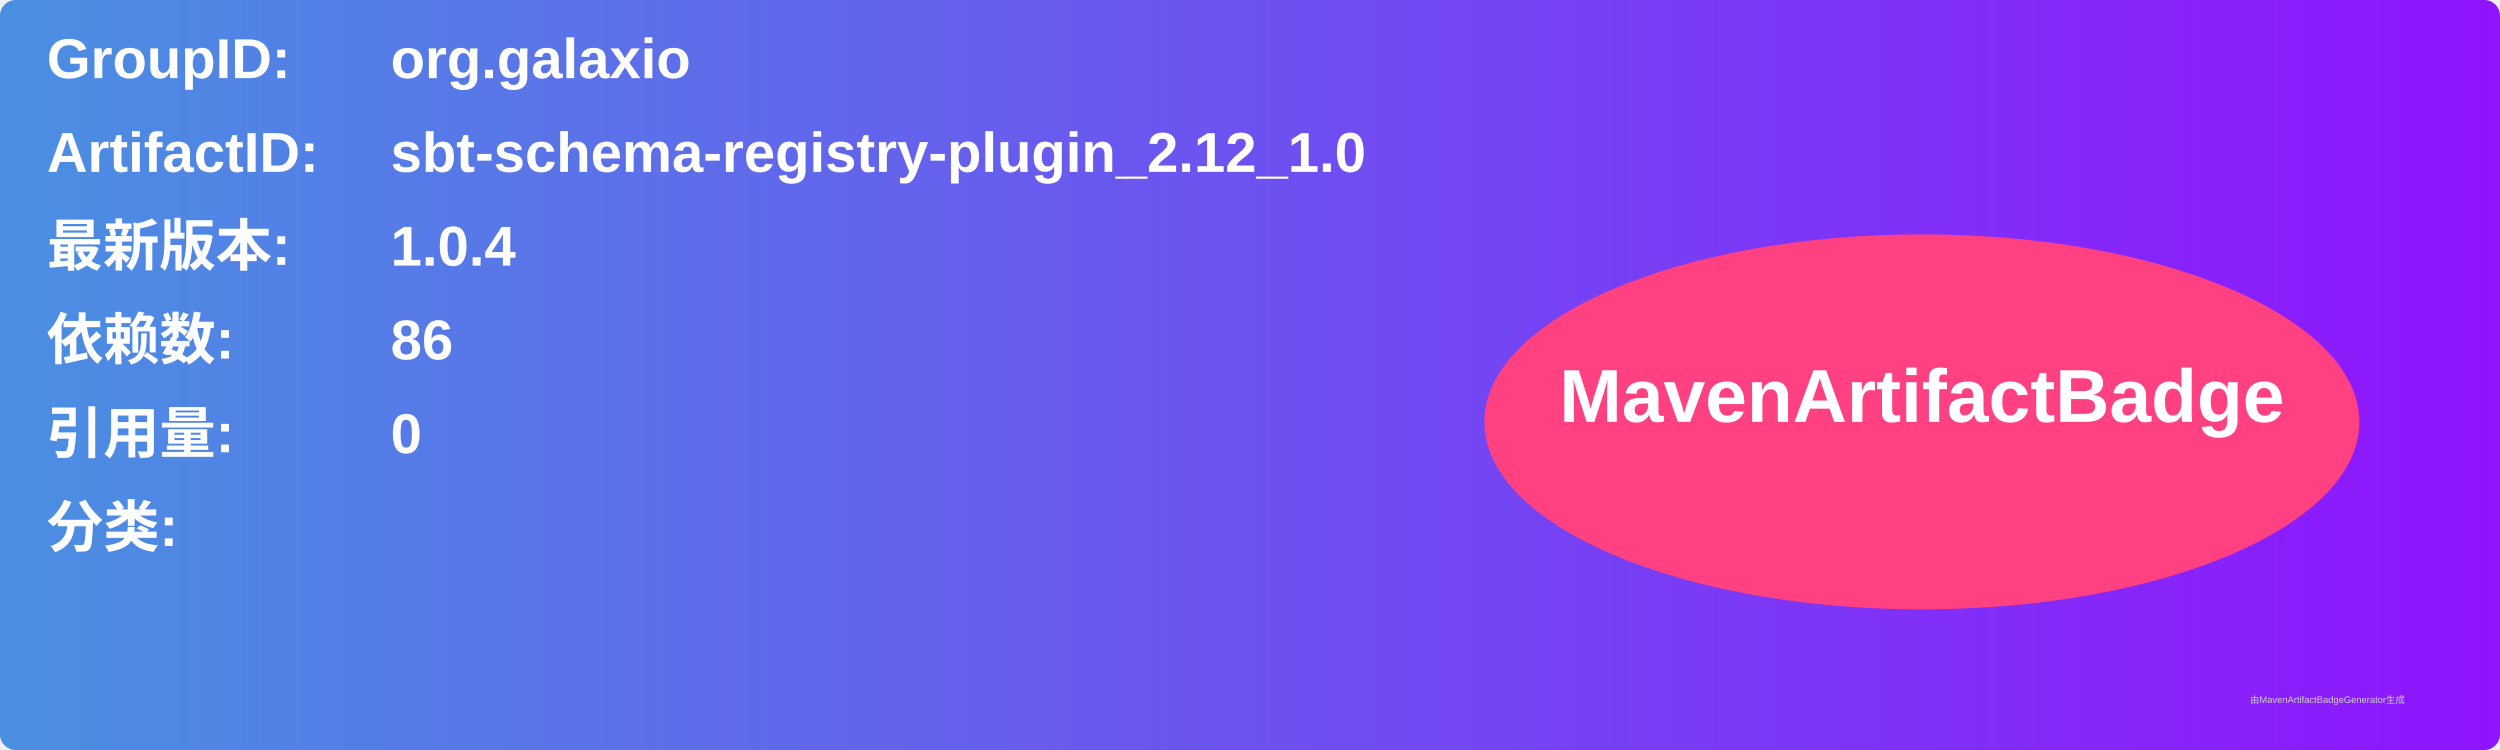
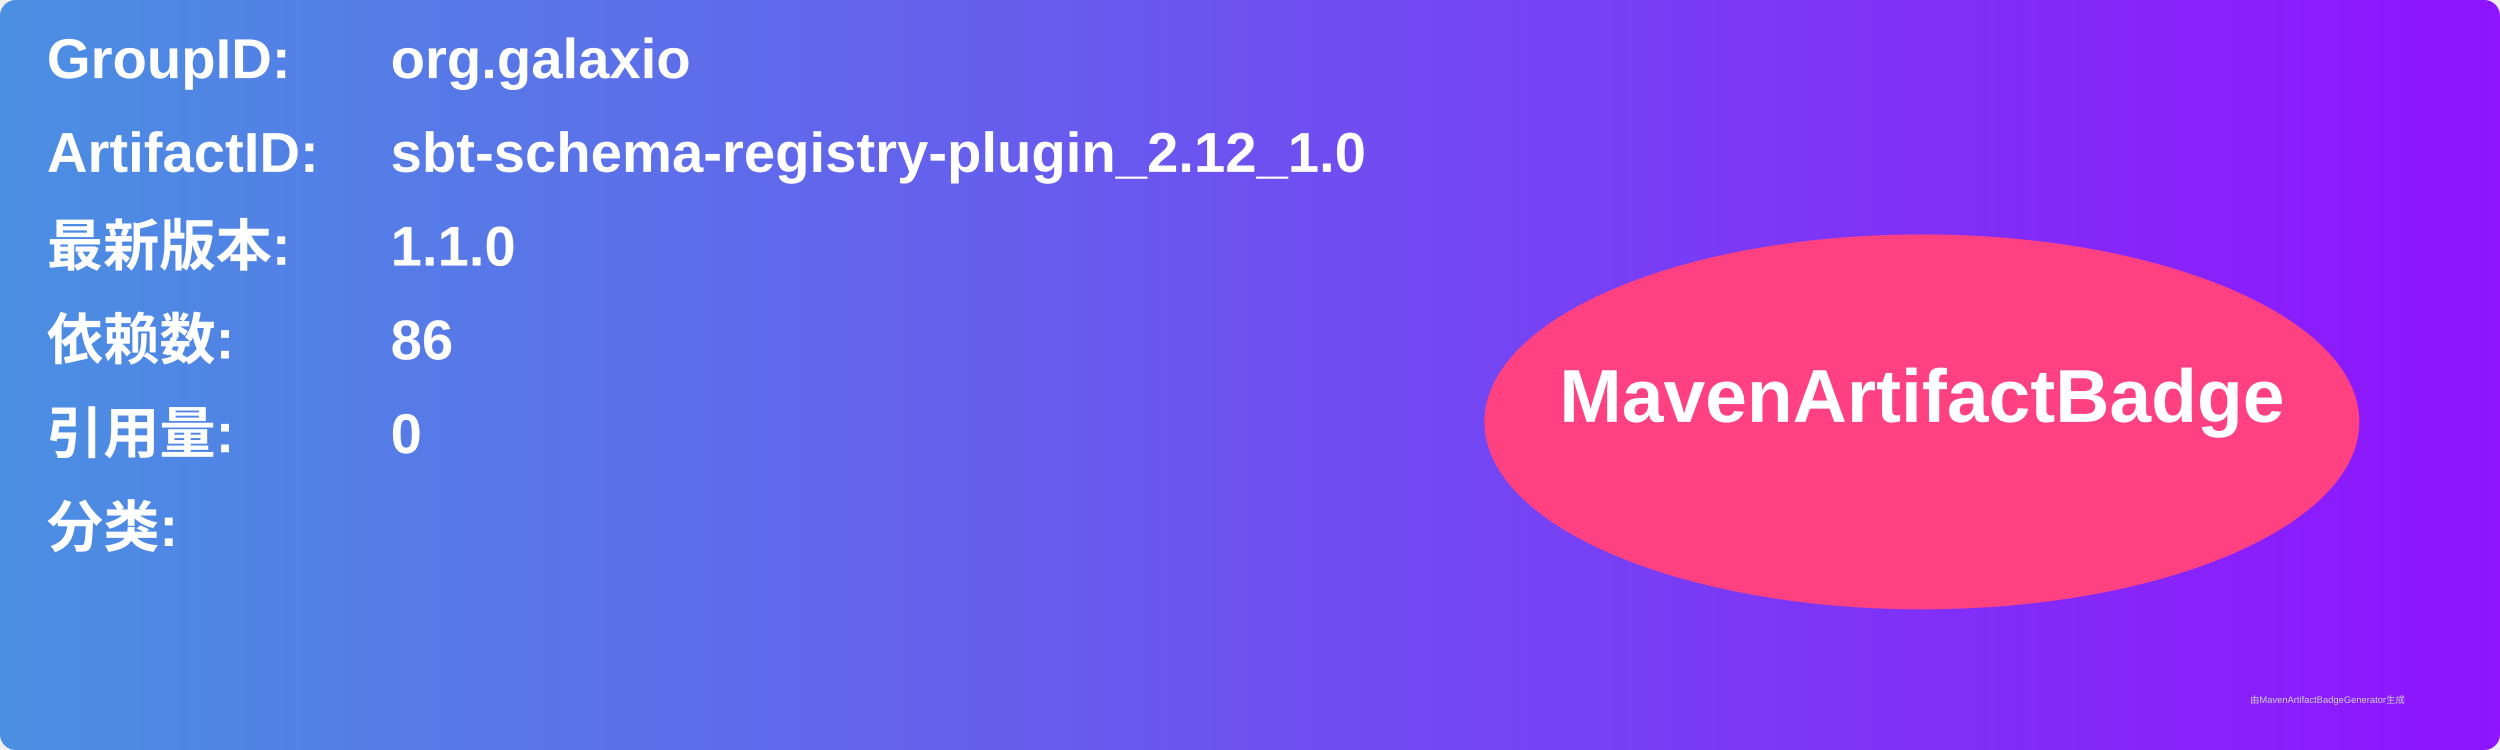
<svg xmlns="http://www.w3.org/2000/svg" width="800" height="240" viewBox="0 0 800 240">
  <linearGradient id="grad" x1="0%" y1="0%" x2="100%" y2="0%">
    <stop offset="0%" stop-color="#4a90e2" />
    <stop offset="100%" stop-color="#9013fe" />
  </linearGradient>
  <rect width="100%" height="100%" rx="5" ry="5" fill="url(#grad)" />
  <g transform="translate(15, 15)">
    <text x="0" y="10" font-family="Arial" font-size="18" fill="white" font-weight="bold" width="260">GroupID:</text>
    <text x="110" y="10" font-family="Arial" font-size="18" fill="white" font-weight="bold" width="460">org.galaxio</text>
    <text x="0" y="40" font-family="Arial" font-size="18" fill="white" font-weight="bold" width="260">ArtifactID:</text>
    <text x="110" y="40" font-family="Arial" font-size="18" fill="white" font-weight="bold" width="460">sbt-schema-registry-plugin_2.12_1.0</text>
    <text x="0" y="70" font-family="Arial" font-size="18" fill="white" font-weight="bold">最新版本:</text>
    <text x="110" y="70" font-family="Arial" font-size="18" fill="white" font-weight="bold">
-       <tspan font-weight="bold">1.0.4</tspan>
+       <tspan font-weight="bold">1.1.0</tspan>
    </text>
    <text x="0" y="100" font-family="Arial" font-size="18" fill="white" font-weight="bold">依赖数: </text>
    <text x="110" y="100" font-family="Arial" font-size="18" fill="white">
      <tspan font-weight="bold">86</tspan>
    </text>
    <text x="0" y="130" font-family="Arial" font-size="18" fill="white" font-weight="bold">引用量: </text>
    <text x="110" y="130" font-family="Arial" font-size="18" fill="white">
      <tspan font-weight="bold">0</tspan>
    </text>
    <text x="0" y="160" font-family="Arial" font-size="18" fill="white" font-weight="bold">分类:</text>
    <text x="10" y="190" font-family="Arial" font-size="10" fill="white">
      <tspan font-weight="bold" />
    </text>
    <ellipse cx="600" cy="120" rx="140" ry="60" fill="#ff4081" />
    <text x="600" y="120" text-anchor="middle" font-family="Arial" font-size="24" fill="white" font-weight="bold">MavenArtifactBadge</text>
  </g>
  <text x="720" y="225" font-family="Arial" font-size="3" fill="#d0d0d0">由MavenArtifactBadgeGenerator生成</text>
</svg>
